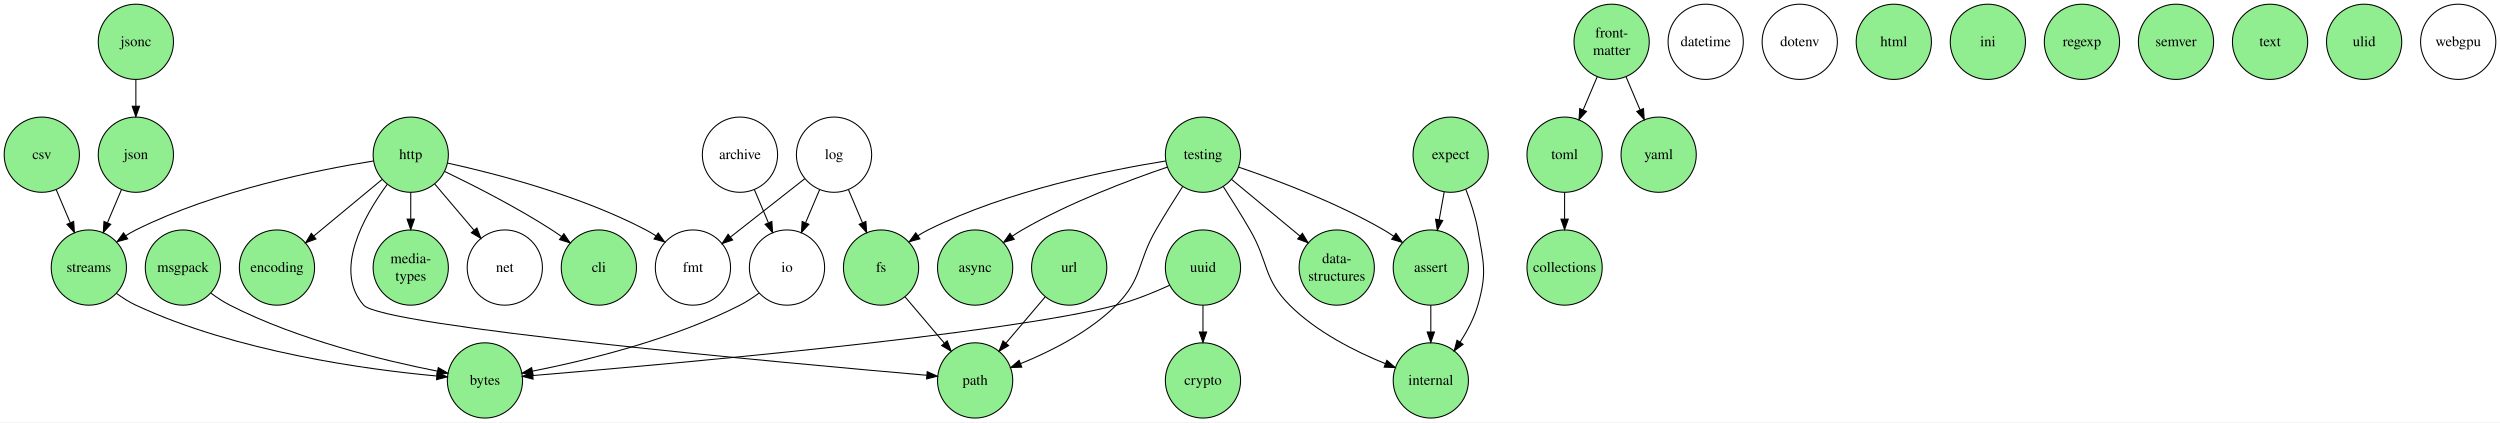
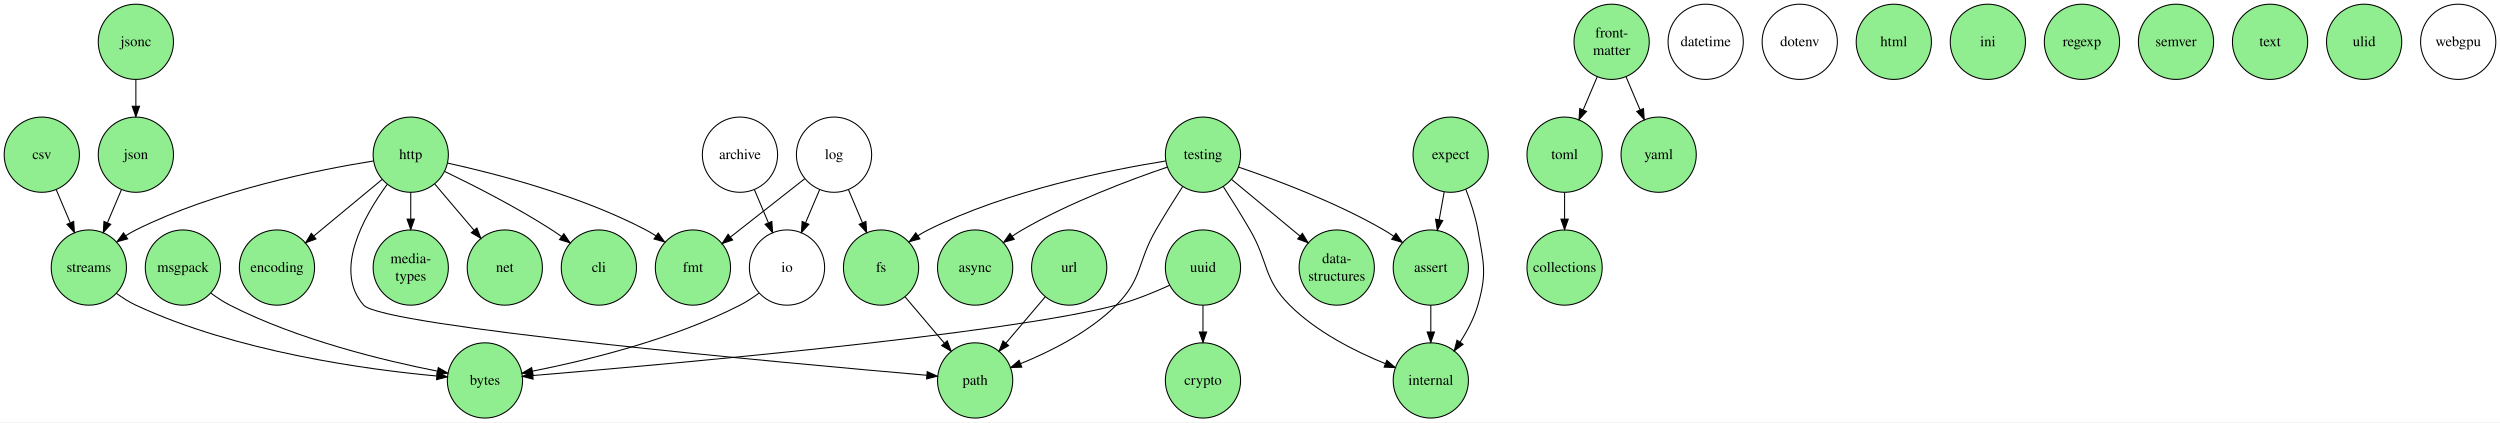
<svg xmlns="http://www.w3.org/2000/svg" width="2392pt" height="404pt" viewBox="0.00 0.00 2392.00 404.00">
  <g id="graph0" class="graph" transform="scale(1 1) rotate(0) translate(4 400)">
    <polygon fill="white" stroke="transparent" points="-4,4 -4,-400 2388,-400 2388,4 -4,4" />
    <g id="node1" class="node">
      <ellipse fill="none" stroke="black" cx="704" cy="-252" rx="36" ry="36" />
      <text text-anchor="middle" x="704" y="-247.8" font-family="Times,serif" font-size="14.00">archive</text>
    </g>
    <g id="node2" class="node">
      <ellipse fill="none" stroke="black" cx="749" cy="-144" rx="36" ry="36" />
      <text text-anchor="middle" x="749" y="-139.8" font-family="Times,serif" font-size="14.00">io</text>
    </g>
    <g id="edge1" class="edge">
      <path fill="none" stroke="black" d="M717.75,-218.62C721.98,-208.65 726.71,-197.51 731.17,-186.99" />
      <polygon fill="black" stroke="black" points="734.5,-188.12 735.18,-177.55 728.05,-185.38 734.5,-188.12" />
    </g>
    <g id="node6" class="node">
      <ellipse fill="lightgreen" stroke="black" cx="460" cy="-36" rx="36" ry="36" />
      <text text-anchor="middle" x="460" y="-31.8" font-family="Times,serif" font-size="14.00">bytes</text>
    </g>
    <g id="edge16" class="edge">
      <path fill="none" stroke="black" d="M722.03,-119.41C716.33,-115.2 710.17,-111.15 704,-108 638.94,-74.78 555.95,-54.83 505.46,-44.88" />
      <polygon fill="black" stroke="black" points="505.98,-41.42 495.5,-42.97 504.66,-48.29 505.98,-41.42" />
    </g>
    <g id="node3" class="node">
      <ellipse fill="lightgreen" stroke="black" cx="1365" cy="-144" rx="36" ry="36" />
      <text text-anchor="middle" x="1365" y="-139.8" font-family="Times,serif" font-size="14.00">assert</text>
    </g>
    <g id="node4" class="node">
      <ellipse fill="lightgreen" stroke="black" cx="1365" cy="-36" rx="36" ry="36" />
      <text text-anchor="middle" x="1365" y="-31.8" font-family="Times,serif" font-size="14.00">internal</text>
    </g>
    <g id="edge2" class="edge">
      <path fill="none" stroke="black" d="M1365,-108C1365,-99.85 1365,-91.06 1365,-82.54" />
      <polygon fill="black" stroke="black" points="1368.5,-82.33 1365,-72.33 1361.5,-82.33 1368.5,-82.33" />
    </g>
    <g id="node5" class="node">
      <ellipse fill="lightgreen" stroke="black" cx="929" cy="-144" rx="36" ry="36" />
      <text text-anchor="middle" x="929" y="-139.8" font-family="Times,serif" font-size="14.00">async</text>
    </g>
    <g id="node7" class="node">
      <ellipse fill="lightgreen" stroke="black" cx="569" cy="-144" rx="36" ry="36" />
      <text text-anchor="middle" x="569" y="-139.8" font-family="Times,serif" font-size="14.00">cli</text>
    </g>
    <g id="node8" class="node">
      <ellipse fill="lightgreen" stroke="black" cx="1493" cy="-144" rx="36" ry="36" />
      <text text-anchor="middle" x="1493" y="-139.8" font-family="Times,serif" font-size="14.00">collections</text>
    </g>
    <g id="node9" class="node">
      <ellipse fill="lightgreen" stroke="black" cx="1147" cy="-36" rx="36" ry="36" />
      <text text-anchor="middle" x="1147" y="-31.8" font-family="Times,serif" font-size="14.00">crypto</text>
    </g>
    <g id="node10" class="node">
      <ellipse fill="lightgreen" stroke="black" cx="36" cy="-252" rx="36" ry="36" />
      <text text-anchor="middle" x="36" y="-247.8" font-family="Times,serif" font-size="14.00">csv</text>
    </g>
    <g id="node11" class="node">
      <ellipse fill="lightgreen" stroke="black" cx="81" cy="-144" rx="36" ry="36" />
      <text text-anchor="middle" x="81" y="-139.8" font-family="Times,serif" font-size="14.00">streams</text>
    </g>
    <g id="edge3" class="edge">
      <path fill="none" stroke="black" d="M49.75,-218.62C53.98,-208.65 58.71,-197.51 63.17,-186.99" />
      <polygon fill="black" stroke="black" points="66.5,-188.12 67.18,-177.55 60.05,-185.38 66.5,-188.12" />
    </g>
    <g id="edge23" class="edge">
      <path fill="none" stroke="black" d="M107.31,-119.4C113.15,-115.09 119.54,-111 126,-108 222.31,-63.22 347.41,-46.34 413.83,-40.25" />
      <polygon fill="black" stroke="black" points="414.31,-43.72 423.97,-39.36 413.7,-36.74 414.31,-43.72" />
    </g>
    <g id="node12" class="node">
      <ellipse fill="lightgreen" stroke="black" cx="1275" cy="-144" rx="36" ry="36" />
      <text text-anchor="middle" x="1275" y="-148.2" font-family="Times,serif" font-size="14.00">data-</text>
      <text text-anchor="middle" x="1275" y="-131.4" font-family="Times,serif" font-size="14.00">structures</text>
    </g>
    <g id="node13" class="node">
      <ellipse fill="none" stroke="black" cx="1628" cy="-360" rx="36" ry="36" />
      <text text-anchor="middle" x="1628" y="-355.8" font-family="Times,serif" font-size="14.00">datetime</text>
    </g>
    <g id="node14" class="node">
      <ellipse fill="none" stroke="black" cx="1718" cy="-360" rx="36" ry="36" />
      <text text-anchor="middle" x="1718" y="-355.8" font-family="Times,serif" font-size="14.00">dotenv</text>
    </g>
    <g id="node15" class="node">
      <ellipse fill="lightgreen" stroke="black" cx="261" cy="-144" rx="36" ry="36" />
      <text text-anchor="middle" x="261" y="-139.8" font-family="Times,serif" font-size="14.00">encoding</text>
    </g>
    <g id="node16" class="node">
      <ellipse fill="lightgreen" stroke="black" cx="1384" cy="-252" rx="36" ry="36" />
      <text text-anchor="middle" x="1384" y="-247.8" font-family="Times,serif" font-size="14.00">expect</text>
    </g>
    <g id="edge4" class="edge">
      <path fill="none" stroke="black" d="M1377.78,-216.29C1376.25,-207.78 1374.6,-198.55 1373,-189.65" />
      <polygon fill="black" stroke="black" points="1376.44,-189.01 1371.24,-179.79 1369.55,-190.25 1376.44,-189.01" />
    </g>
    <g id="edge5" class="edge">
      <path fill="none" stroke="black" d="M1398.51,-218.79C1403.15,-206.86 1407.68,-193.05 1410,-180 1415.59,-148.49 1418.92,-138.73 1410,-108 1406.41,-95.61 1399.93,-83.32 1392.99,-72.53" />
      <polygon fill="black" stroke="black" points="1395.87,-70.54 1387.37,-64.22 1390.08,-74.47 1395.87,-70.54" />
    </g>
    <g id="node17" class="node">
-       <ellipse fill="none" stroke="black" cx="659" cy="-144" rx="36" ry="36" />
+       <ellipse fill="lightgreen" stroke="black" cx="659" cy="-144" rx="36" ry="36" />
      <text text-anchor="middle" x="659" y="-139.8" font-family="Times,serif" font-size="14.00">fmt</text>
    </g>
    <g id="node18" class="node">
      <ellipse fill="lightgreen" stroke="black" cx="1538" cy="-360" rx="36" ry="36" />
      <text text-anchor="middle" x="1538" y="-364.2" font-family="Times,serif" font-size="14.00">front-</text>
      <text text-anchor="middle" x="1538" y="-347.4" font-family="Times,serif" font-size="14.00">matter</text>
    </g>
    <g id="node19" class="node">
      <ellipse fill="lightgreen" stroke="black" cx="1493" cy="-252" rx="36" ry="36" />
      <text text-anchor="middle" x="1493" y="-247.8" font-family="Times,serif" font-size="14.00">toml</text>
    </g>
    <g id="edge6" class="edge">
      <path fill="none" stroke="black" d="M1524.25,-326.62C1520.02,-316.65 1515.29,-305.51 1510.83,-294.99" />
      <polygon fill="black" stroke="black" points="1513.95,-293.38 1506.82,-285.55 1507.5,-296.12 1513.95,-293.38" />
    </g>
    <g id="node20" class="node">
      <ellipse fill="lightgreen" stroke="black" cx="1583" cy="-252" rx="36" ry="36" />
      <text text-anchor="middle" x="1583" y="-247.8" font-family="Times,serif" font-size="14.00">yaml</text>
    </g>
    <g id="edge7" class="edge">
      <path fill="none" stroke="black" d="M1551.75,-326.62C1555.98,-316.65 1560.71,-305.51 1565.17,-294.99" />
      <polygon fill="black" stroke="black" points="1568.5,-296.12 1569.18,-285.55 1562.05,-293.38 1568.5,-296.12" />
    </g>
    <g id="edge30" class="edge">
      <path fill="none" stroke="black" d="M1493,-216C1493,-207.85 1493,-199.06 1493,-190.54" />
      <polygon fill="black" stroke="black" points="1496.5,-190.33 1493,-180.33 1489.5,-190.33 1496.5,-190.33" />
    </g>
    <g id="node21" class="node">
      <ellipse fill="lightgreen" stroke="black" cx="839" cy="-144" rx="36" ry="36" />
      <text text-anchor="middle" x="839" y="-139.8" font-family="Times,serif" font-size="14.00">fs</text>
    </g>
    <g id="node22" class="node">
      <ellipse fill="lightgreen" stroke="black" cx="929" cy="-36" rx="36" ry="36" />
      <text text-anchor="middle" x="929" y="-31.8" font-family="Times,serif" font-size="14.00">path</text>
    </g>
    <g id="edge8" class="edge">
      <path fill="none" stroke="black" d="M861.94,-115.98C873.37,-102.52 887.31,-86.1 899.52,-71.72" />
      <polygon fill="black" stroke="black" points="902.29,-73.86 906.1,-63.97 896.96,-69.33 902.29,-73.86" />
    </g>
    <g id="node23" class="node">
      <ellipse fill="lightgreen" stroke="black" cx="1808" cy="-360" rx="36" ry="36" />
      <text text-anchor="middle" x="1808" y="-355.8" font-family="Times,serif" font-size="14.00">html</text>
    </g>
    <g id="node24" class="node">
      <ellipse fill="lightgreen" stroke="black" cx="389" cy="-252" rx="36" ry="36" />
      <text text-anchor="middle" x="389" y="-247.8" font-family="Times,serif" font-size="14.00">http</text>
    </g>
    <g id="edge13" class="edge">
      <path fill="none" stroke="black" d="M421.54,-235.9C449.46,-222.47 490.39,-201.67 524,-180 527.09,-178.01 530.24,-175.85 533.35,-173.63" />
      <polygon fill="black" stroke="black" points="535.51,-176.39 541.48,-167.64 531.35,-170.76 535.51,-176.39" />
    </g>
    <g id="edge12" class="edge">
      <path fill="none" stroke="black" d="M353.37,-245.98C301.26,-237.65 202.19,-217.97 126,-180 122.71,-178.36 119.42,-176.45 116.21,-174.4" />
      <polygon fill="black" stroke="black" points="118.14,-171.49 107.93,-168.69 114.17,-177.25 118.14,-171.49" />
    </g>
    <g id="edge9" class="edge">
      <path fill="none" stroke="black" d="M361.54,-228.26C342.47,-212.47 316.9,-191.29 296.32,-174.25" />
      <polygon fill="black" stroke="black" points="298.35,-171.38 288.41,-167.7 293.88,-176.78 298.35,-171.38" />
    </g>
    <g id="edge14" class="edge">
      <path fill="none" stroke="black" d="M424.44,-243.92C470.09,-233.9 551.07,-213.03 614,-180 617.26,-178.29 620.52,-176.34 623.72,-174.25" />
      <polygon fill="black" stroke="black" points="625.78,-177.08 631.97,-168.48 621.77,-171.34 625.78,-177.08" />
    </g>
    <g id="edge10" class="edge">
      <path fill="none" stroke="black" d="M366.42,-223.53C343.45,-192.09 315,-140.73 344,-108 361.89,-87.8 747.71,-52.67 882.79,-40.94" />
      <polygon fill="black" stroke="black" points="883.17,-44.42 892.83,-40.07 882.56,-37.44 883.17,-44.42" />
    </g>
    <g id="node25" class="node">
      <ellipse fill="lightgreen" stroke="black" cx="389" cy="-144" rx="36" ry="36" />
      <text text-anchor="middle" x="389" y="-148.2" font-family="Times,serif" font-size="14.00">media-</text>
      <text text-anchor="middle" x="389" y="-131.4" font-family="Times,serif" font-size="14.00">types</text>
    </g>
    <g id="edge11" class="edge">
      <path fill="none" stroke="black" d="M389,-216C389,-207.85 389,-199.06 389,-190.54" />
      <polygon fill="black" stroke="black" points="392.5,-190.33 389,-180.33 385.5,-190.33 392.5,-190.33" />
    </g>
    <g id="node26" class="node">
-       <ellipse fill="none" stroke="black" cx="479" cy="-144" rx="36" ry="36" />
+       <ellipse fill="lightgreen" stroke="black" cx="479" cy="-144" rx="36" ry="36" />
      <text text-anchor="middle" x="479" y="-139.8" font-family="Times,serif" font-size="14.00">net</text>
    </g>
    <g id="edge15" class="edge">
      <path fill="none" stroke="black" d="M411.94,-223.98C423.37,-210.52 437.31,-194.1 449.52,-179.72" />
      <polygon fill="black" stroke="black" points="452.29,-181.86 456.1,-171.97 446.96,-177.33 452.29,-181.86" />
    </g>
    <g id="node27" class="node">
      <ellipse fill="lightgreen" stroke="black" cx="1898" cy="-360" rx="36" ry="36" />
      <text text-anchor="middle" x="1898" y="-355.8" font-family="Times,serif" font-size="14.00">ini</text>
    </g>
    <g id="node28" class="node">
      <ellipse fill="lightgreen" stroke="black" cx="126" cy="-252" rx="36" ry="36" />
      <text text-anchor="middle" x="126" y="-247.8" font-family="Times,serif" font-size="14.00">json</text>
    </g>
    <g id="edge17" class="edge">
      <path fill="none" stroke="black" d="M112.25,-218.62C108.02,-208.65 103.29,-197.51 98.83,-186.99" />
      <polygon fill="black" stroke="black" points="101.95,-185.38 94.82,-177.55 95.5,-188.12 101.95,-185.38" />
    </g>
    <g id="node29" class="node">
      <ellipse fill="lightgreen" stroke="black" cx="126" cy="-360" rx="36" ry="36" />
      <text text-anchor="middle" x="126" y="-355.8" font-family="Times,serif" font-size="14.00">jsonc</text>
    </g>
    <g id="edge18" class="edge">
      <path fill="none" stroke="black" d="M126,-324C126,-315.85 126,-307.06 126,-298.54" />
      <polygon fill="black" stroke="black" points="129.5,-298.33 126,-288.33 122.5,-298.33 129.5,-298.33" />
    </g>
    <g id="node30" class="node">
      <ellipse fill="none" stroke="black" cx="794" cy="-252" rx="36" ry="36" />
      <text text-anchor="middle" x="794" y="-247.8" font-family="Times,serif" font-size="14.00">log</text>
    </g>
    <g id="edge20" class="edge">
      <path fill="none" stroke="black" d="M780.25,-218.62C776.02,-208.65 771.29,-197.51 766.83,-186.99" />
      <polygon fill="black" stroke="black" points="769.95,-185.38 762.82,-177.55 763.5,-188.12 769.95,-185.38" />
    </g>
    <g id="edge19" class="edge">
      <path fill="none" stroke="black" d="M766.03,-229.04C745.39,-212.83 717.15,-190.66 694.85,-173.15" />
      <polygon fill="black" stroke="black" points="696.96,-170.36 686.94,-166.94 692.64,-175.86 696.96,-170.36" />
    </g>
    <g id="edge21" class="edge">
      <path fill="none" stroke="black" d="M807.75,-218.62C811.98,-208.65 816.71,-197.51 821.17,-186.99" />
      <polygon fill="black" stroke="black" points="824.5,-188.12 825.18,-177.55 818.05,-185.38 824.5,-188.12" />
    </g>
    <g id="node31" class="node">
      <ellipse fill="lightgreen" stroke="black" cx="171" cy="-144" rx="36" ry="36" />
      <text text-anchor="middle" x="171" y="-139.8" font-family="Times,serif" font-size="14.00">msgpack</text>
    </g>
    <g id="edge22" class="edge">
      <path fill="none" stroke="black" d="M197.97,-119.41C203.67,-115.2 209.83,-111.15 216,-108 281.06,-74.78 364.05,-54.83 414.54,-44.88" />
      <polygon fill="black" stroke="black" points="415.34,-48.29 424.5,-42.97 414.02,-41.42 415.34,-48.29" />
    </g>
    <g id="node32" class="node">
      <ellipse fill="lightgreen" stroke="black" cx="1988" cy="-360" rx="36" ry="36" />
      <text text-anchor="middle" x="1988" y="-355.8" font-family="Times,serif" font-size="14.00">regexp</text>
    </g>
    <g id="node33" class="node">
      <ellipse fill="lightgreen" stroke="black" cx="2078" cy="-360" rx="36" ry="36" />
      <text text-anchor="middle" x="2078" y="-355.8" font-family="Times,serif" font-size="14.00">semver</text>
    </g>
    <g id="node34" class="node">
      <ellipse fill="lightgreen" stroke="black" cx="1147" cy="-252" rx="36" ry="36" />
      <text text-anchor="middle" x="1147" y="-247.8" font-family="Times,serif" font-size="14.00">testing</text>
    </g>
    <g id="edge24" class="edge">
      <path fill="none" stroke="black" d="M1181.11,-240.09C1216.95,-227.93 1274.35,-206.45 1320,-180 1323.18,-178.15 1326.39,-176.11 1329.55,-173.95" />
      <polygon fill="black" stroke="black" points="1331.66,-176.75 1337.75,-168.08 1327.58,-171.06 1331.66,-176.75" />
    </g>
    <g id="edge27" class="edge">
      <path fill="none" stroke="black" d="M1166.36,-221.61C1174.51,-208.95 1183.95,-193.89 1192,-180 1210.14,-148.69 1204.4,-133.57 1230,-108 1255.76,-82.28 1292.78,-63.71 1321.54,-52.03" />
      <polygon fill="black" stroke="black" points="1322.92,-55.24 1330.95,-48.33 1320.36,-48.73 1322.92,-55.24" />
    </g>
    <g id="edge29" class="edge">
      <path fill="none" stroke="black" d="M1112.89,-240.09C1077.05,-227.93 1019.65,-206.45 974,-180 970.82,-178.15 967.61,-176.11 964.45,-173.95" />
      <polygon fill="black" stroke="black" points="966.42,-171.06 956.25,-168.08 962.34,-176.75 966.42,-171.06" />
    </g>
    <g id="edge28" class="edge">
      <path fill="none" stroke="black" d="M1174.46,-228.26C1193.53,-212.47 1219.1,-191.29 1239.68,-174.25" />
      <polygon fill="black" stroke="black" points="1242.12,-176.78 1247.59,-167.7 1237.65,-171.38 1242.12,-176.78" />
    </g>
    <g id="edge26" class="edge">
      <path fill="none" stroke="black" d="M1111.37,-245.98C1059.26,-237.65 960.19,-217.97 884,-180 880.71,-178.36 877.42,-176.45 874.21,-174.4" />
      <polygon fill="black" stroke="black" points="876.14,-171.49 865.93,-168.69 872.17,-177.25 876.14,-171.49" />
    </g>
    <g id="edge25" class="edge">
      <path fill="none" stroke="black" d="M1127.64,-221.61C1119.49,-208.95 1110.05,-193.89 1102,-180 1083.86,-148.69 1089.6,-133.57 1064,-108 1038.24,-82.28 1001.22,-63.71 972.46,-52.03" />
      <polygon fill="black" stroke="black" points="973.64,-48.73 963.05,-48.33 971.08,-55.24 973.64,-48.73" />
    </g>
    <g id="node35" class="node">
      <ellipse fill="lightgreen" stroke="black" cx="2168" cy="-360" rx="36" ry="36" />
      <text text-anchor="middle" x="2168" y="-355.8" font-family="Times,serif" font-size="14.00">text</text>
    </g>
    <g id="node36" class="node">
      <ellipse fill="lightgreen" stroke="black" cx="2258" cy="-360" rx="36" ry="36" />
      <text text-anchor="middle" x="2258" y="-355.8" font-family="Times,serif" font-size="14.00">ulid</text>
    </g>
    <g id="node37" class="node">
      <ellipse fill="lightgreen" stroke="black" cx="1019" cy="-144" rx="36" ry="36" />
      <text text-anchor="middle" x="1019" y="-139.8" font-family="Times,serif" font-size="14.00">url</text>
    </g>
    <g id="edge31" class="edge">
      <path fill="none" stroke="black" d="M996.06,-115.98C984.63,-102.52 970.69,-86.1 958.48,-71.72" />
      <polygon fill="black" stroke="black" points="961.04,-69.33 951.9,-63.97 955.71,-73.86 961.04,-69.33" />
    </g>
    <g id="node38" class="node">
      <ellipse fill="lightgreen" stroke="black" cx="1147" cy="-144" rx="36" ry="36" />
      <text text-anchor="middle" x="1147" y="-139.8" font-family="Times,serif" font-size="14.00">uuid</text>
    </g>
    <g id="edge32" class="edge">
      <path fill="none" stroke="black" d="M1115.02,-127.02C1099.9,-120.12 1081.39,-112.59 1064,-108 958.23,-80.09 627.97,-50.84 505.93,-40.71" />
      <polygon fill="black" stroke="black" points="506.05,-37.21 495.8,-39.88 505.48,-44.19 506.05,-37.21" />
    </g>
    <g id="edge33" class="edge">
      <path fill="none" stroke="black" d="M1147,-108C1147,-99.85 1147,-91.06 1147,-82.54" />
      <polygon fill="black" stroke="black" points="1150.5,-82.33 1147,-72.33 1143.5,-82.33 1150.5,-82.33" />
    </g>
    <g id="node39" class="node">
      <ellipse fill="none" stroke="black" cx="2348" cy="-360" rx="36" ry="36" />
      <text text-anchor="middle" x="2348" y="-355.8" font-family="Times,serif" font-size="14.00">webgpu</text>
    </g>
  </g>
</svg>
